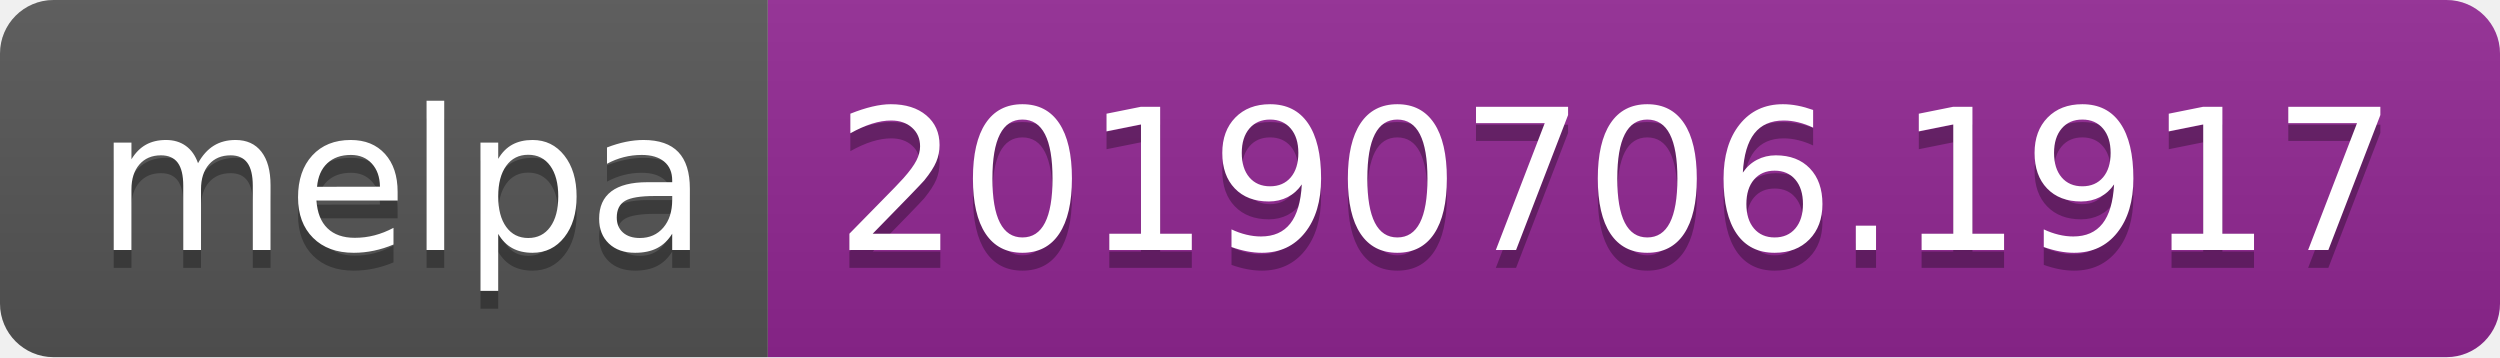
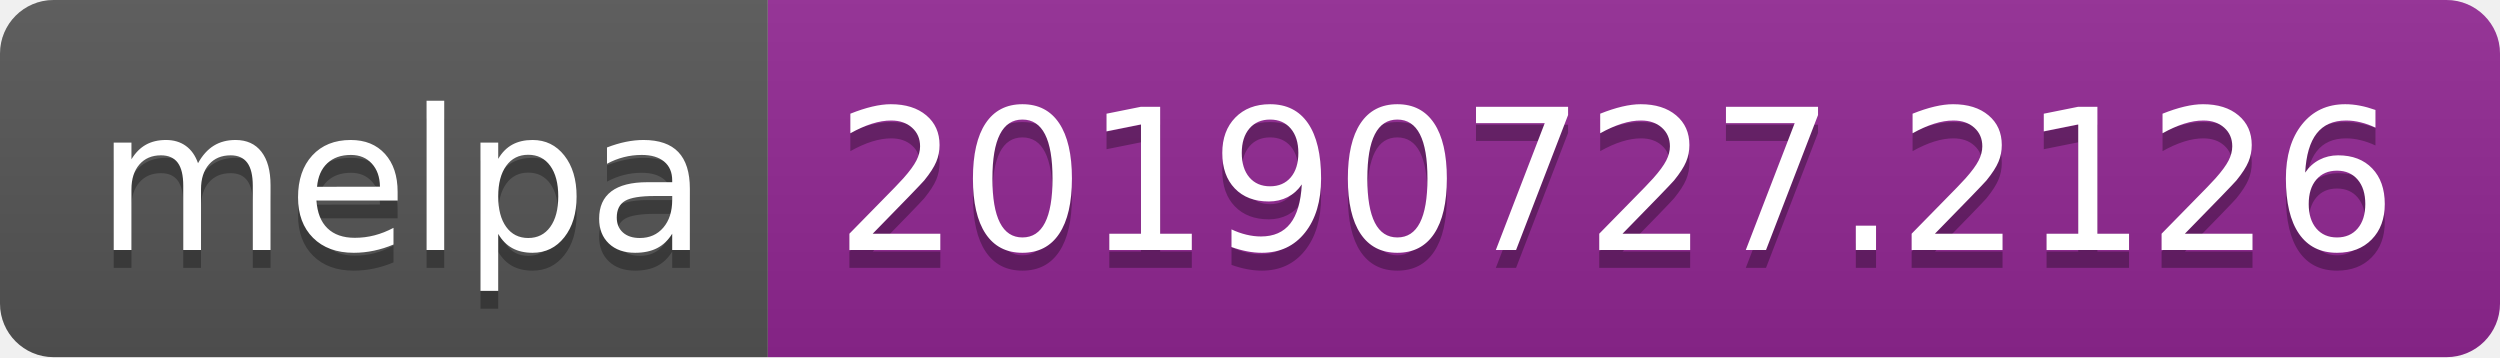
<svg xmlns="http://www.w3.org/2000/svg" width="140" height="20">
  <linearGradient id="b" x2="0" y2="100%">
    <stop offset="0" stop-color="#bbb" stop-opacity=".1" />
    <stop offset="1" stop-opacity=".1" />
  </linearGradient>
  <clipPath id="a">
    <rect width="140" height="20" rx="3" fill="#fff" />
  </clipPath>
  <g clip-path="url(#a)">
    <path fill="#555" d="M0 0h43v20H0z" />
    <path fill="#922793" d="M43 0h97v20H43z" />
    <path fill="url(#b)" d="M0 0h140v20H0z" />
  </g>
  <g fill="#fff" text-anchor="middle" font-family="DejaVu Sans,Verdana,Geneva,sans-serif" font-size="110">
    <text x="225" y="150" fill="#010101" fill-opacity=".3" transform="scale(.1)" textLength="330">melpa</text>
    <text x="225" y="140" transform="scale(.1)" textLength="330">melpa</text>
-     <text x="905" y="150" fill="#010101" fill-opacity=".3" transform="scale(.1)" textLength="870">20190706.1917</text>
-     <text x="905" y="140" transform="scale(.1)" textLength="870">20190706.1917</text>
+     <text x="905" y="150" fill="#010101" fill-opacity=".3" transform="scale(.1)" textLength="870">20190727.2126</text>
+     <text x="905" y="140" transform="scale(.1)" textLength="870">20190727.2126</text>
  </g>
</svg>
